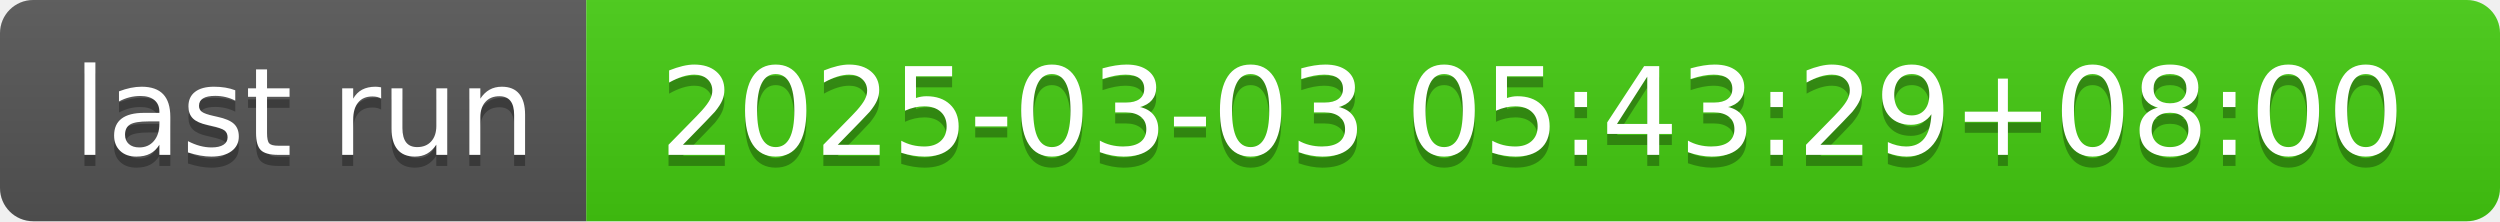
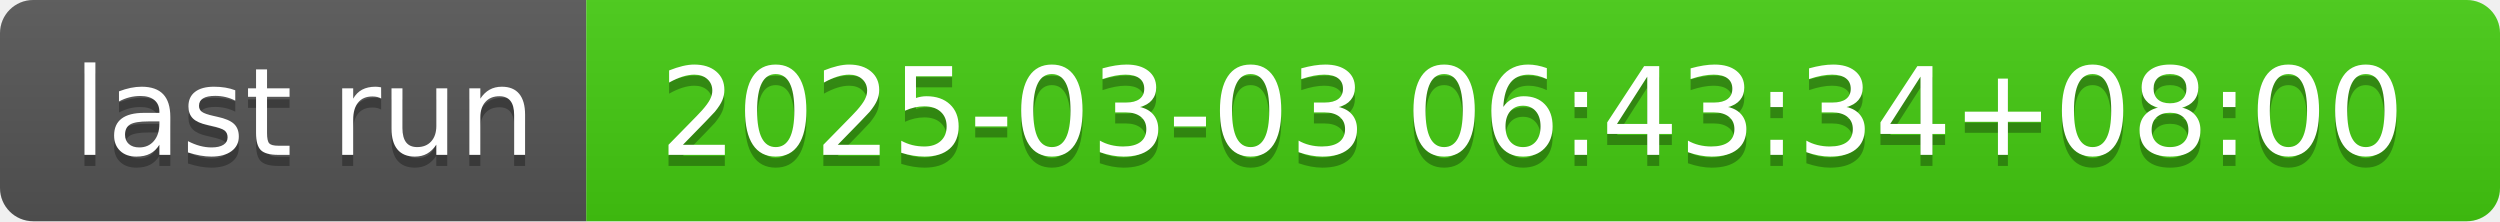
- <svg xmlns="http://www.w3.org/2000/svg" width="226" height="20" role="img" aria-label="last run: 2025-03-03 05:43:29+08:00">
+ <svg xmlns="http://www.w3.org/2000/svg" width="226" height="20" role="img" aria-label="last run: 2025-03-03 06:43:34+08:00">
  <linearGradient id="s" x2="0" y2="100%">
    <stop offset="0" stop-color="#bbb" stop-opacity=".1" />
    <stop offset="1" stop-opacity=".1" />
  </linearGradient>
  <clipPath id="r">
    <rect width="226" height="20" rx="3" fill="#fff" />
  </clipPath>
  <g clip-path="url(#r)">
    <rect width="53" height="20" fill="#555" />
    <rect x="53" width="173" height="20" fill="#4c1" />
    <rect width="226" height="20" fill="url(#s)" />
  </g>
  <g fill="#fff" text-anchor="middle" font-family="Verdana,Geneva,DejaVu Sans,sans-serif" text-rendering="geometricPrecision" font-size="110">
    <text aria-hidden="true" x="275" y="150" fill="#010101" fill-opacity=".3" transform="scale(.1)" textLength="430">last run</text>
    <text x="275" y="140" transform="scale(.1)" fill="#fff" textLength="430">last run</text>
-     <text aria-hidden="true" x="1385" y="150" fill="#010101" fill-opacity=".3" transform="scale(.1)" textLength="1630">2025-03-03 05:43:29+08:00</text>
-     <text x="1385" y="140" transform="scale(.1)" fill="#fff" textLength="1630">2025-03-03 05:43:29+08:00</text>
+     <text aria-hidden="true" x="1385" y="150" fill="#010101" fill-opacity=".3" transform="scale(.1)" textLength="1630">2025-03-03 06:43:34+08:00</text>
+     <text x="1385" y="140" transform="scale(.1)" fill="#fff" textLength="1630">2025-03-03 06:43:34+08:00</text>
  </g>
</svg>
